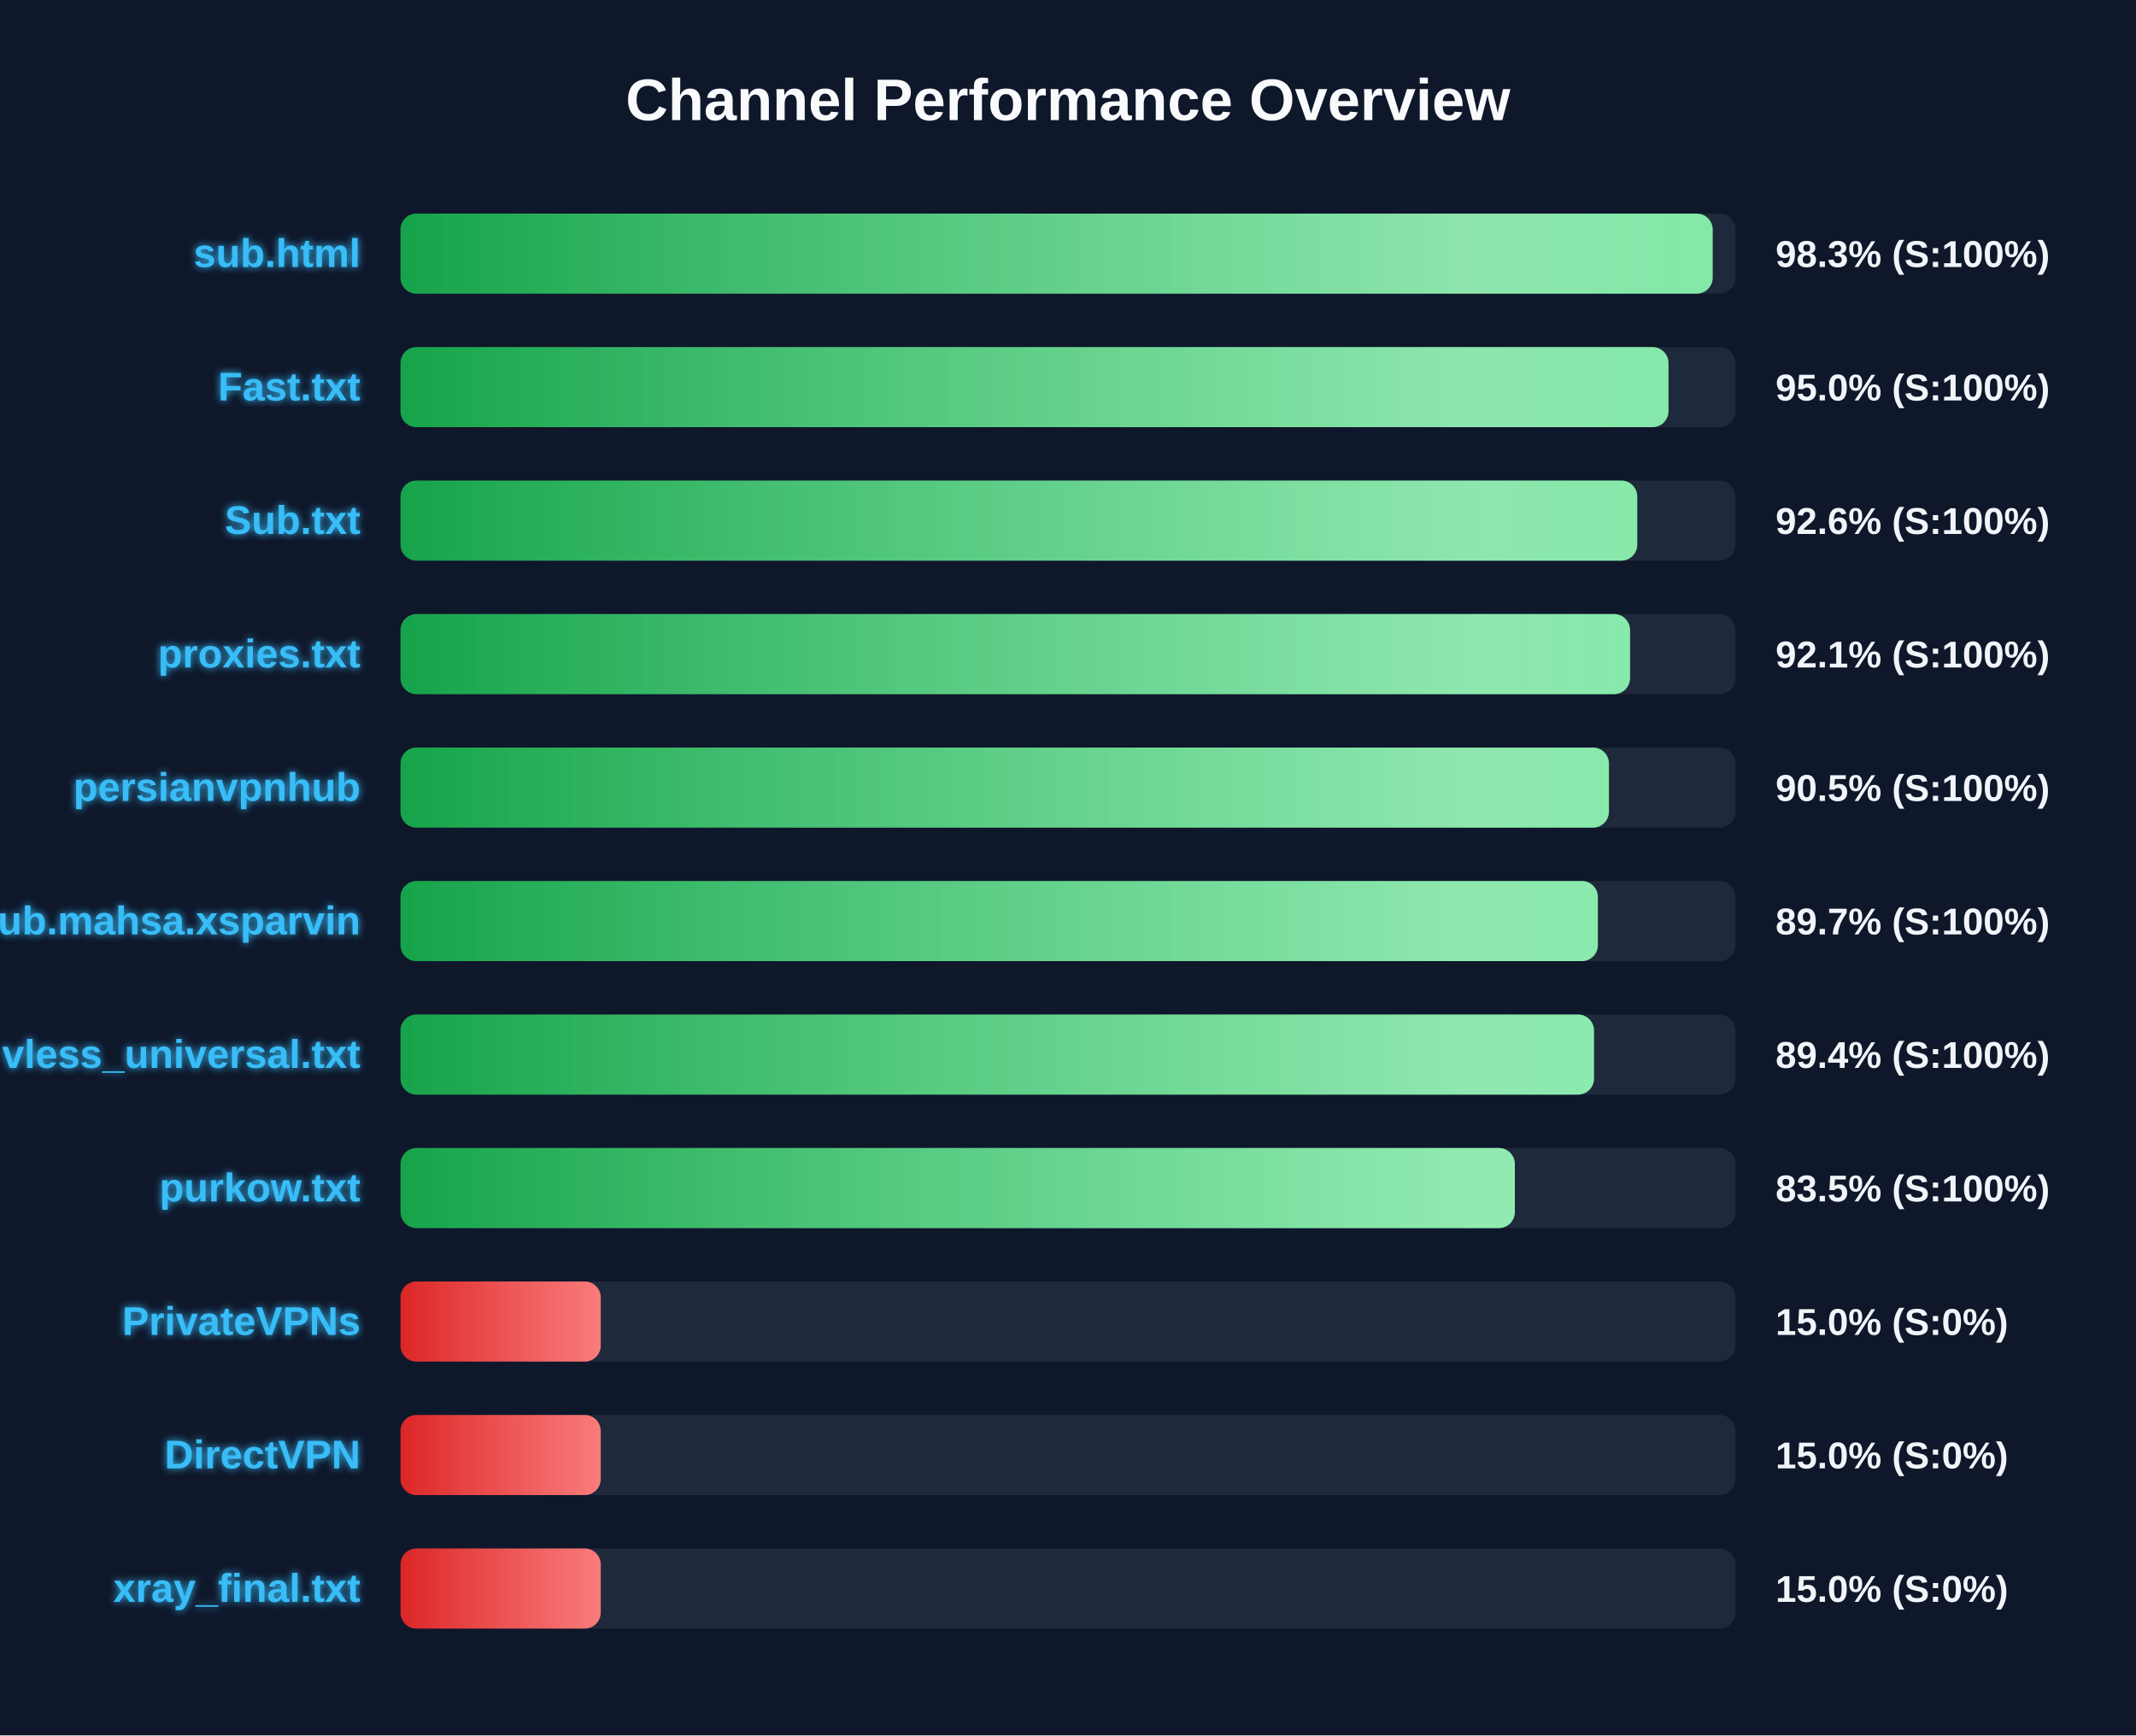
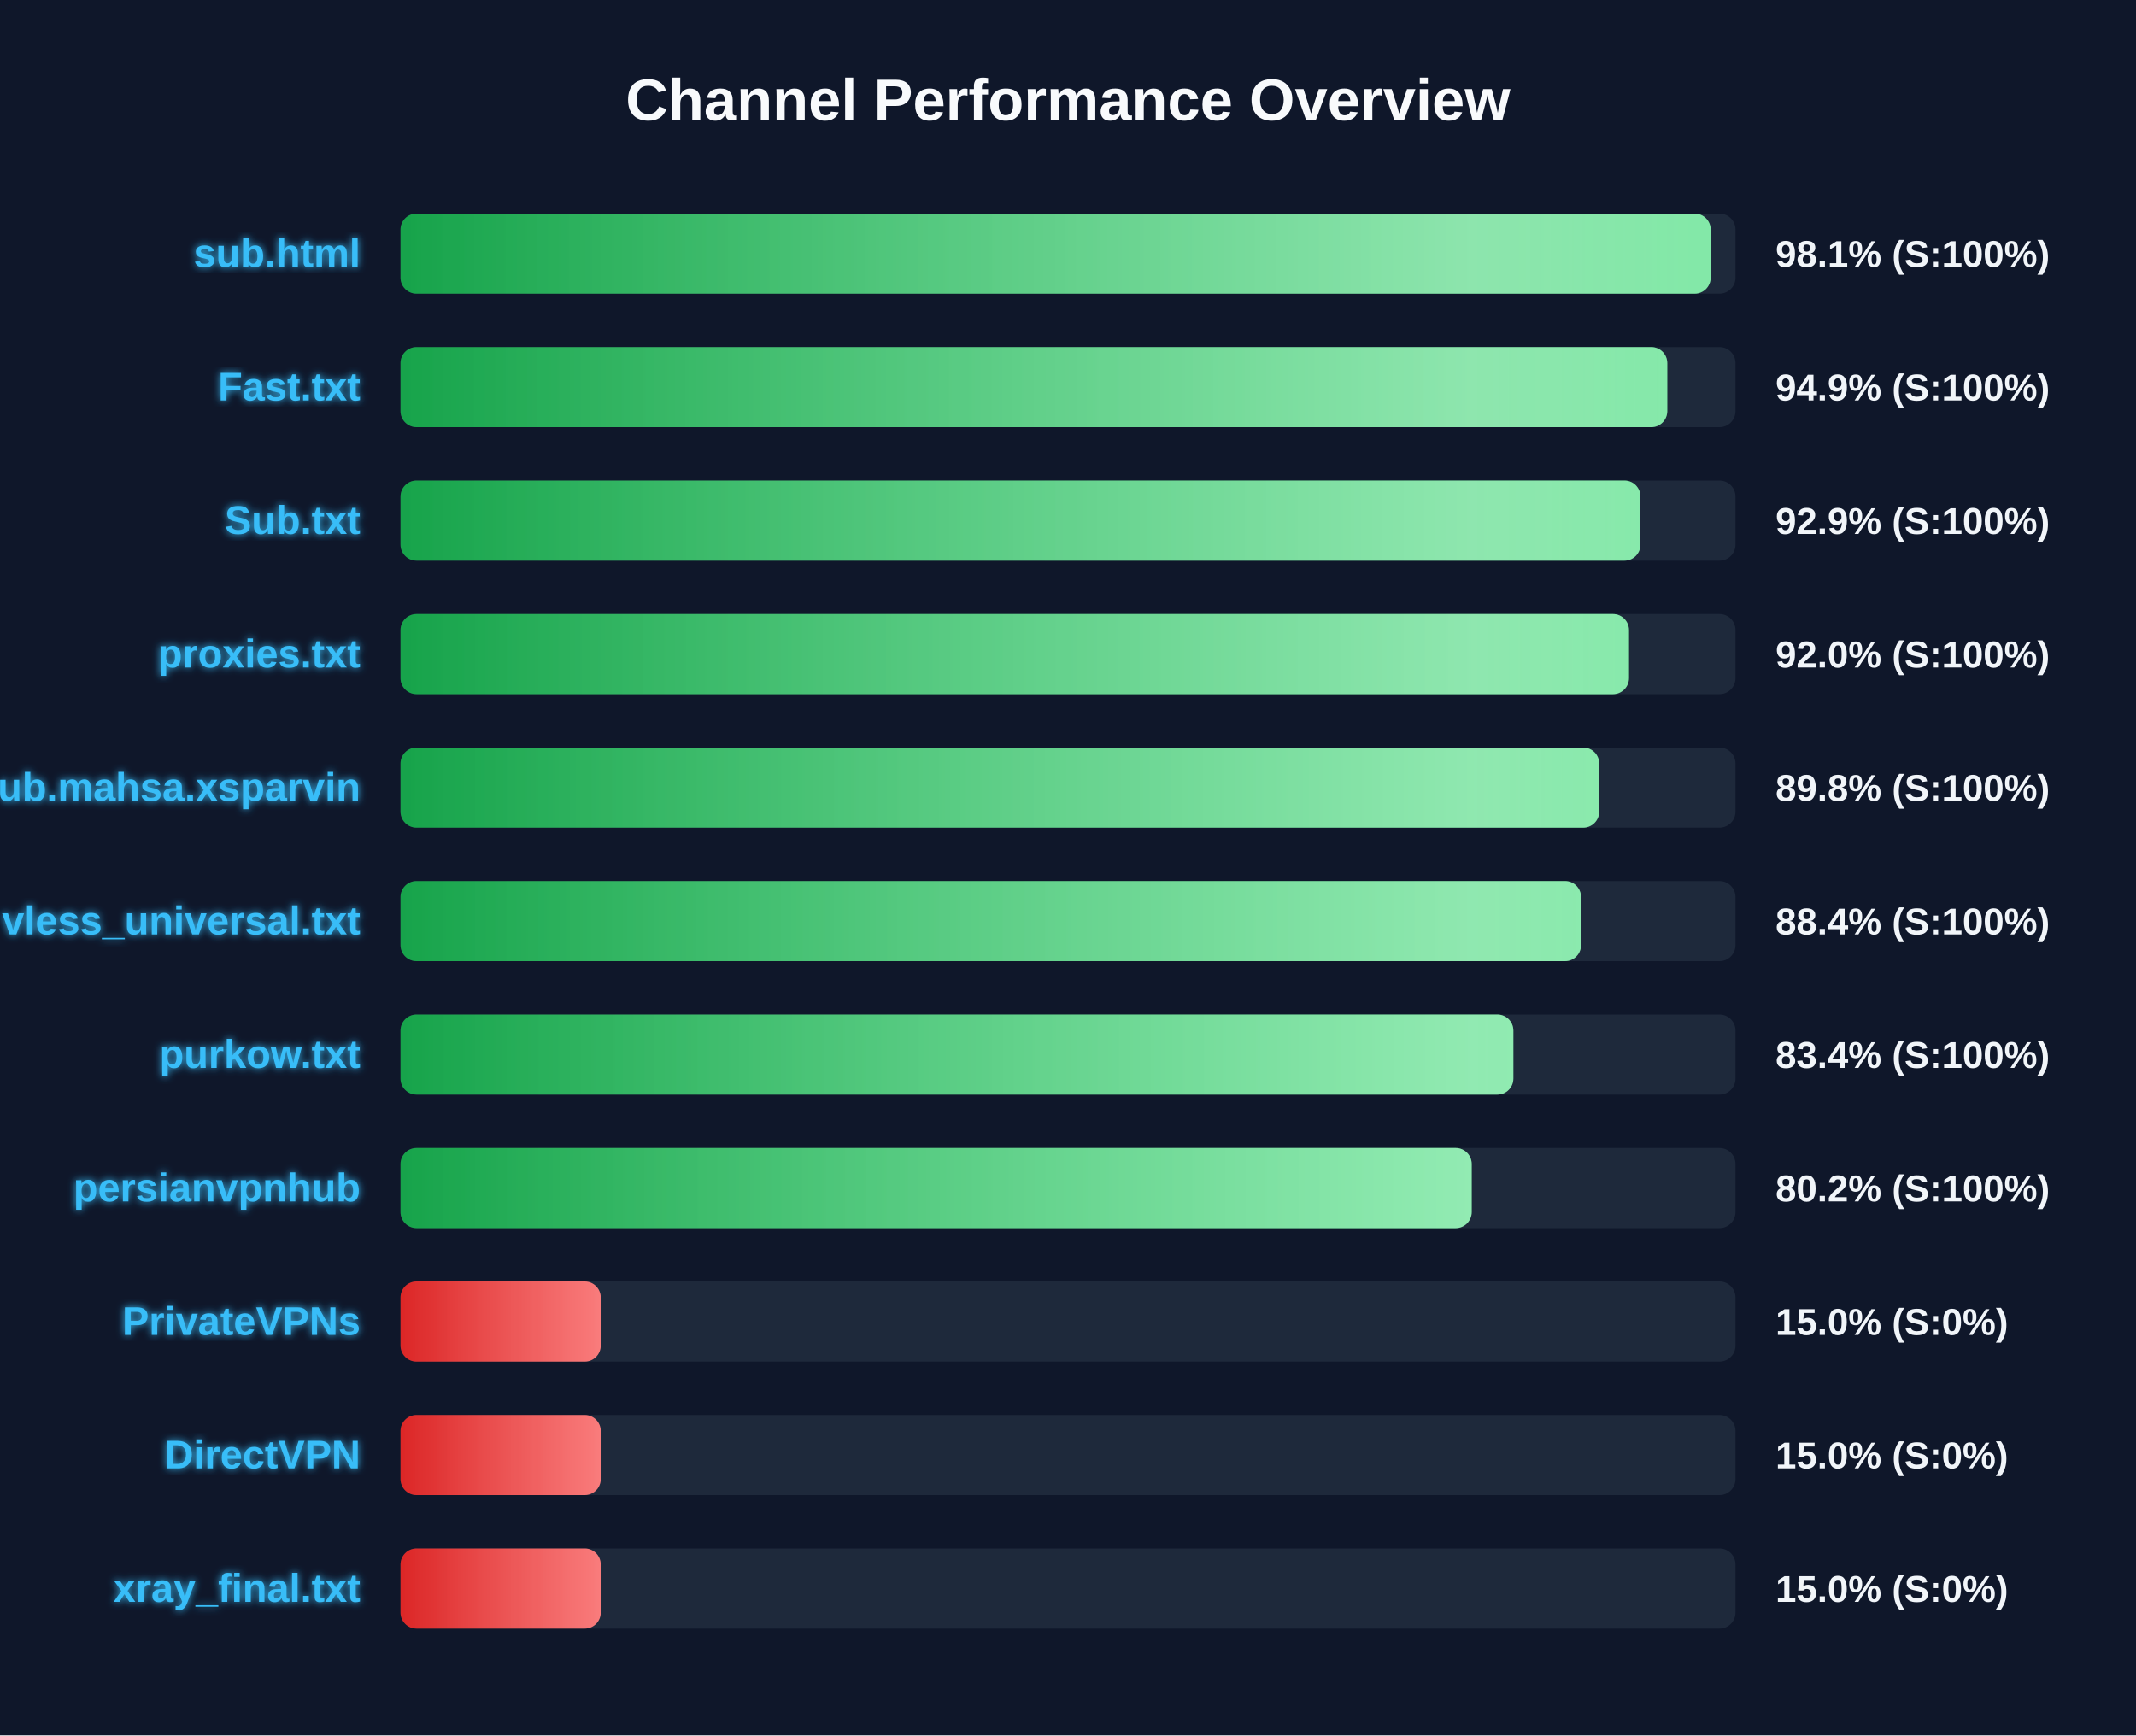
<svg xmlns="http://www.w3.org/2000/svg" width="800" height="650" version="1.1">
  <defs>
    <linearGradient id="grad-green" x1="0%" y1="0%" x2="100%" y2="0%">
      <stop offset="0%" stop-color="#16a34a" />
      <stop offset="100%" stop-color="#4ade80" />
    </linearGradient>
    <linearGradient id="grad-yellow" x1="0%" y1="0%" x2="100%" y2="0%">
      <stop offset="0%" stop-color="#ca8a04" />
      <stop offset="100%" stop-color="#fde047" />
    </linearGradient>
    <linearGradient id="grad-red" x1="0%" y1="0%" x2="100%" y2="0%">
      <stop offset="0%" stop-color="#dc2626" />
      <stop offset="100%" stop-color="#f87171" />
    </linearGradient>
    <linearGradient id="shimmer" x1="0%" y1="0%" x2="100%" y2="0%">
      <stop offset="0%" stop-color="rgba(255,255,255,0)" />
      <stop offset="50%" stop-color="rgba(255,255,255,0.4)" />
      <stop offset="100%" stop-color="rgba(255,255,255,0)" />
    </linearGradient>
    <filter id="glow" x="-20%" y="-20%" width="140%" height="140%">
      <feGaussianBlur stdDeviation="1.5" result="blur" />
      <feComposite in="SourceGraphic" in2="blur" operator="over" />
    </filter>
  </defs>
  <style>
        .bg-rect { fill: #0f172a; }
        .title { font: bold 22px 'Segoe UI', Arial, sans-serif; fill: #f8fafc; }
        .row { font: bold 15px 'Segoe UI', Arial, sans-serif; fill: #38bdf8; filter: url(#glow); }
        .score { font: bold 14px 'Segoe UI', Arial, sans-serif; fill: #f1f5f9; }
        @keyframes shimmer-anim {
            0% { transform: translateX(-100%); }
            100% { transform: translateX(200%); }
        }
        .shimmer-rect {
            animation: shimmer-anim 2.5s infinite linear;
        }
    </style>
  <rect width="100%" height="100%" class="bg-rect" />
  <text x="400" y="45" text-anchor="middle" class="title">Channel Performance Overview</text>
  <rect x="150" y="80" width="500" height="30" fill="#1e293b" rx="6" />
  <clipPath id="clip-0">
-     <rect x="150" y="80" width="491.45" height="30" rx="6" />
+     <rect x="150" y="80" width="490.7" height="30" rx="6" />
  </clipPath>
-   <rect x="150" y="80" width="491.45" height="30" fill="url(#grad-green)" rx="6" />
+   <rect x="150" y="80" width="490.7" height="30" fill="url(#grad-green)" rx="6" />
  <g clip-path="url(#clip-0)">
    <rect x="150" y="80" width="100%" height="30" fill="url(#shimmer)" class="shimmer-rect" />
  </g>
  <text x="135" y="100" text-anchor="end" class="row">sub.html</text>
-   <text x="665" y="100" text-anchor="start" class="score">98.3% (S:100%)</text>
+   <text x="665" y="100" text-anchor="start" class="score">98.1% (S:100%)</text>
  <rect x="150" y="130" width="500" height="30" fill="#1e293b" rx="6" />
  <clipPath id="clip-1">
-     <rect x="150" y="130" width="474.9" height="30" rx="6" />
+     <rect x="150" y="130" width="474.45" height="30" rx="6" />
  </clipPath>
-   <rect x="150" y="130" width="474.9" height="30" fill="url(#grad-green)" rx="6" />
+   <rect x="150" y="130" width="474.45" height="30" fill="url(#grad-green)" rx="6" />
  <g clip-path="url(#clip-1)">
    <rect x="150" y="130" width="100%" height="30" fill="url(#shimmer)" class="shimmer-rect" />
  </g>
  <text x="135" y="150" text-anchor="end" class="row">Fast.txt</text>
-   <text x="665" y="150" text-anchor="start" class="score">95.0% (S:100%)</text>
+   <text x="665" y="150" text-anchor="start" class="score">94.9% (S:100%)</text>
  <rect x="150" y="180" width="500" height="30" fill="#1e293b" rx="6" />
  <clipPath id="clip-2">
-     <rect x="150" y="180" width="463.2" height="30" rx="6" />
+     <rect x="150" y="180" width="464.4" height="30" rx="6" />
  </clipPath>
-   <rect x="150" y="180" width="463.2" height="30" fill="url(#grad-green)" rx="6" />
+   <rect x="150" y="180" width="464.4" height="30" fill="url(#grad-green)" rx="6" />
  <g clip-path="url(#clip-2)">
    <rect x="150" y="180" width="100%" height="30" fill="url(#shimmer)" class="shimmer-rect" />
  </g>
  <text x="135" y="200" text-anchor="end" class="row">Sub.txt</text>
-   <text x="665" y="200" text-anchor="start" class="score">92.6% (S:100%)</text>
+   <text x="665" y="200" text-anchor="start" class="score">92.9% (S:100%)</text>
  <rect x="150" y="230" width="500" height="30" fill="#1e293b" rx="6" />
  <clipPath id="clip-3">
-     <rect x="150" y="230" width="460.5" height="30" rx="6" />
+     <rect x="150" y="230" width="460.1" height="30" rx="6" />
  </clipPath>
-   <rect x="150" y="230" width="460.5" height="30" fill="url(#grad-green)" rx="6" />
+   <rect x="150" y="230" width="460.1" height="30" fill="url(#grad-green)" rx="6" />
  <g clip-path="url(#clip-3)">
    <rect x="150" y="230" width="100%" height="30" fill="url(#shimmer)" class="shimmer-rect" />
  </g>
  <text x="135" y="250" text-anchor="end" class="row">proxies.txt</text>
-   <text x="665" y="250" text-anchor="start" class="score">92.1% (S:100%)</text>
+   <text x="665" y="250" text-anchor="start" class="score">92.0% (S:100%)</text>
  <rect x="150" y="280" width="500" height="30" fill="#1e293b" rx="6" />
  <clipPath id="clip-4">
-     <rect x="150" y="280" width="452.6" height="30" rx="6" />
+     <rect x="150" y="280" width="448.95" height="30" rx="6" />
  </clipPath>
-   <rect x="150" y="280" width="452.6" height="30" fill="url(#grad-green)" rx="6" />
+   <rect x="150" y="280" width="448.95" height="30" fill="url(#grad-green)" rx="6" />
  <g clip-path="url(#clip-4)">
    <rect x="150" y="280" width="100%" height="30" fill="url(#shimmer)" class="shimmer-rect" />
  </g>
-   <text x="135" y="300" text-anchor="end" class="row">persianvpnhub</text>
-   <text x="665" y="300" text-anchor="start" class="score">90.5% (S:100%)</text>
+   <text x="135" y="300" text-anchor="end" class="row">Sub.mahsa.xsparvin</text>
+   <text x="665" y="300" text-anchor="start" class="score">89.8% (S:100%)</text>
  <rect x="150" y="330" width="500" height="30" fill="#1e293b" rx="6" />
  <clipPath id="clip-5">
-     <rect x="150" y="330" width="448.45" height="30" rx="6" />
+     <rect x="150" y="330" width="442.15" height="30" rx="6" />
  </clipPath>
-   <rect x="150" y="330" width="448.45" height="30" fill="url(#grad-green)" rx="6" />
+   <rect x="150" y="330" width="442.15" height="30" fill="url(#grad-green)" rx="6" />
  <g clip-path="url(#clip-5)">
    <rect x="150" y="330" width="100%" height="30" fill="url(#shimmer)" class="shimmer-rect" />
  </g>
-   <text x="135" y="350" text-anchor="end" class="row">Sub.mahsa.xsparvin</text>
-   <text x="665" y="350" text-anchor="start" class="score">89.7% (S:100%)</text>
+   <text x="135" y="350" text-anchor="end" class="row">vless_universal.txt</text>
+   <text x="665" y="350" text-anchor="start" class="score">88.4% (S:100%)</text>
  <rect x="150" y="380" width="500" height="30" fill="#1e293b" rx="6" />
  <clipPath id="clip-6">
-     <rect x="150" y="380" width="447.0" height="30" rx="6" />
+     <rect x="150" y="380" width="416.8" height="30" rx="6" />
  </clipPath>
-   <rect x="150" y="380" width="447.0" height="30" fill="url(#grad-green)" rx="6" />
+   <rect x="150" y="380" width="416.8" height="30" fill="url(#grad-green)" rx="6" />
  <g clip-path="url(#clip-6)">
    <rect x="150" y="380" width="100%" height="30" fill="url(#shimmer)" class="shimmer-rect" />
  </g>
-   <text x="135" y="400" text-anchor="end" class="row">vless_universal.txt</text>
-   <text x="665" y="400" text-anchor="start" class="score">89.4% (S:100%)</text>
+   <text x="135" y="400" text-anchor="end" class="row">purkow.txt</text>
+   <text x="665" y="400" text-anchor="start" class="score">83.4% (S:100%)</text>
  <rect x="150" y="430" width="500" height="30" fill="#1e293b" rx="6" />
  <clipPath id="clip-7">
-     <rect x="150" y="430" width="417.35" height="30" rx="6" />
+     <rect x="150" y="430" width="401.2" height="30" rx="6" />
  </clipPath>
-   <rect x="150" y="430" width="417.35" height="30" fill="url(#grad-green)" rx="6" />
+   <rect x="150" y="430" width="401.2" height="30" fill="url(#grad-green)" rx="6" />
  <g clip-path="url(#clip-7)">
    <rect x="150" y="430" width="100%" height="30" fill="url(#shimmer)" class="shimmer-rect" />
  </g>
-   <text x="135" y="450" text-anchor="end" class="row">purkow.txt</text>
-   <text x="665" y="450" text-anchor="start" class="score">83.5% (S:100%)</text>
+   <text x="135" y="450" text-anchor="end" class="row">persianvpnhub</text>
+   <text x="665" y="450" text-anchor="start" class="score">80.2% (S:100%)</text>
  <rect x="150" y="480" width="500" height="30" fill="#1e293b" rx="6" />
  <clipPath id="clip-8">
    <rect x="150" y="480" width="75.0" height="30" rx="6" />
  </clipPath>
  <rect x="150" y="480" width="75.0" height="30" fill="url(#grad-red)" rx="6" />
  <g clip-path="url(#clip-8)">
    <rect x="150" y="480" width="100%" height="30" fill="url(#shimmer)" class="shimmer-rect" />
  </g>
  <text x="135" y="500" text-anchor="end" class="row">PrivateVPNs</text>
  <text x="665" y="500" text-anchor="start" class="score">15.0% (S:0%)</text>
  <rect x="150" y="530" width="500" height="30" fill="#1e293b" rx="6" />
  <clipPath id="clip-9">
    <rect x="150" y="530" width="75.0" height="30" rx="6" />
  </clipPath>
  <rect x="150" y="530" width="75.0" height="30" fill="url(#grad-red)" rx="6" />
  <g clip-path="url(#clip-9)">
    <rect x="150" y="530" width="100%" height="30" fill="url(#shimmer)" class="shimmer-rect" />
  </g>
  <text x="135" y="550" text-anchor="end" class="row">DirectVPN</text>
  <text x="665" y="550" text-anchor="start" class="score">15.0% (S:0%)</text>
  <rect x="150" y="580" width="500" height="30" fill="#1e293b" rx="6" />
  <clipPath id="clip-10">
    <rect x="150" y="580" width="75.0" height="30" rx="6" />
  </clipPath>
  <rect x="150" y="580" width="75.0" height="30" fill="url(#grad-red)" rx="6" />
  <g clip-path="url(#clip-10)">
    <rect x="150" y="580" width="100%" height="30" fill="url(#shimmer)" class="shimmer-rect" />
  </g>
  <text x="135" y="600" text-anchor="end" class="row">xray_final.txt</text>
  <text x="665" y="600" text-anchor="start" class="score">15.0% (S:0%)</text>
</svg>
